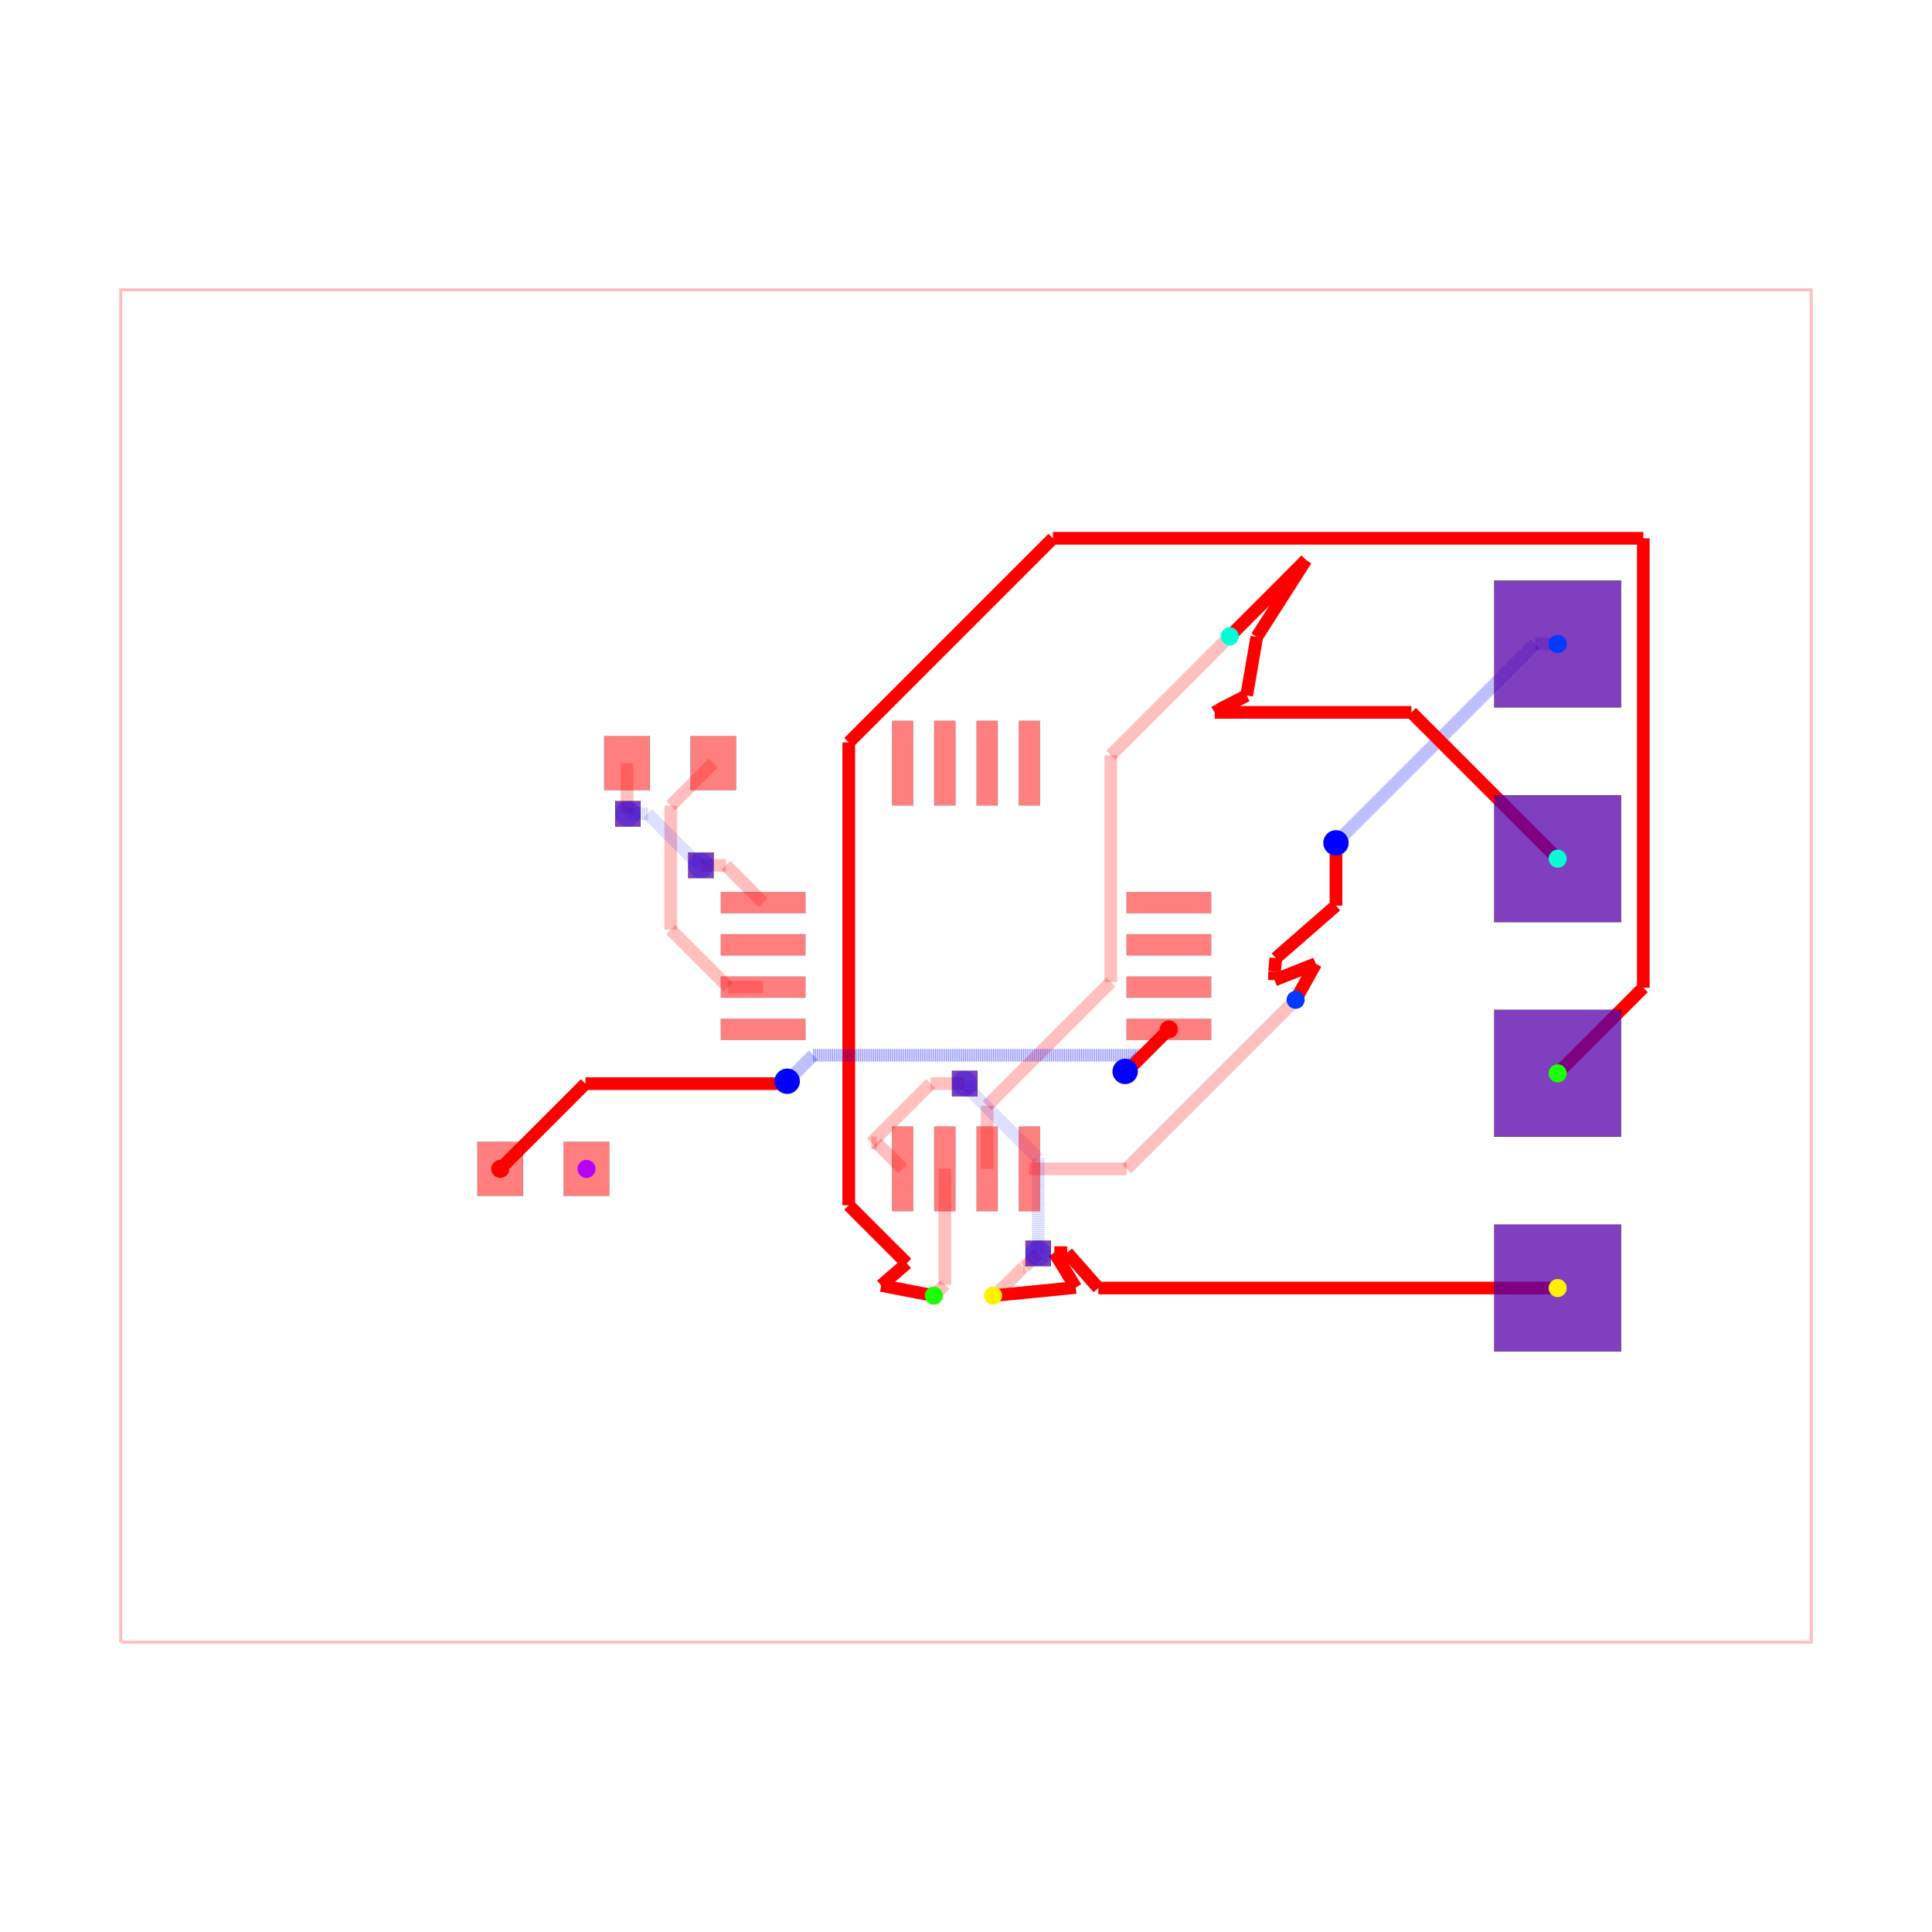
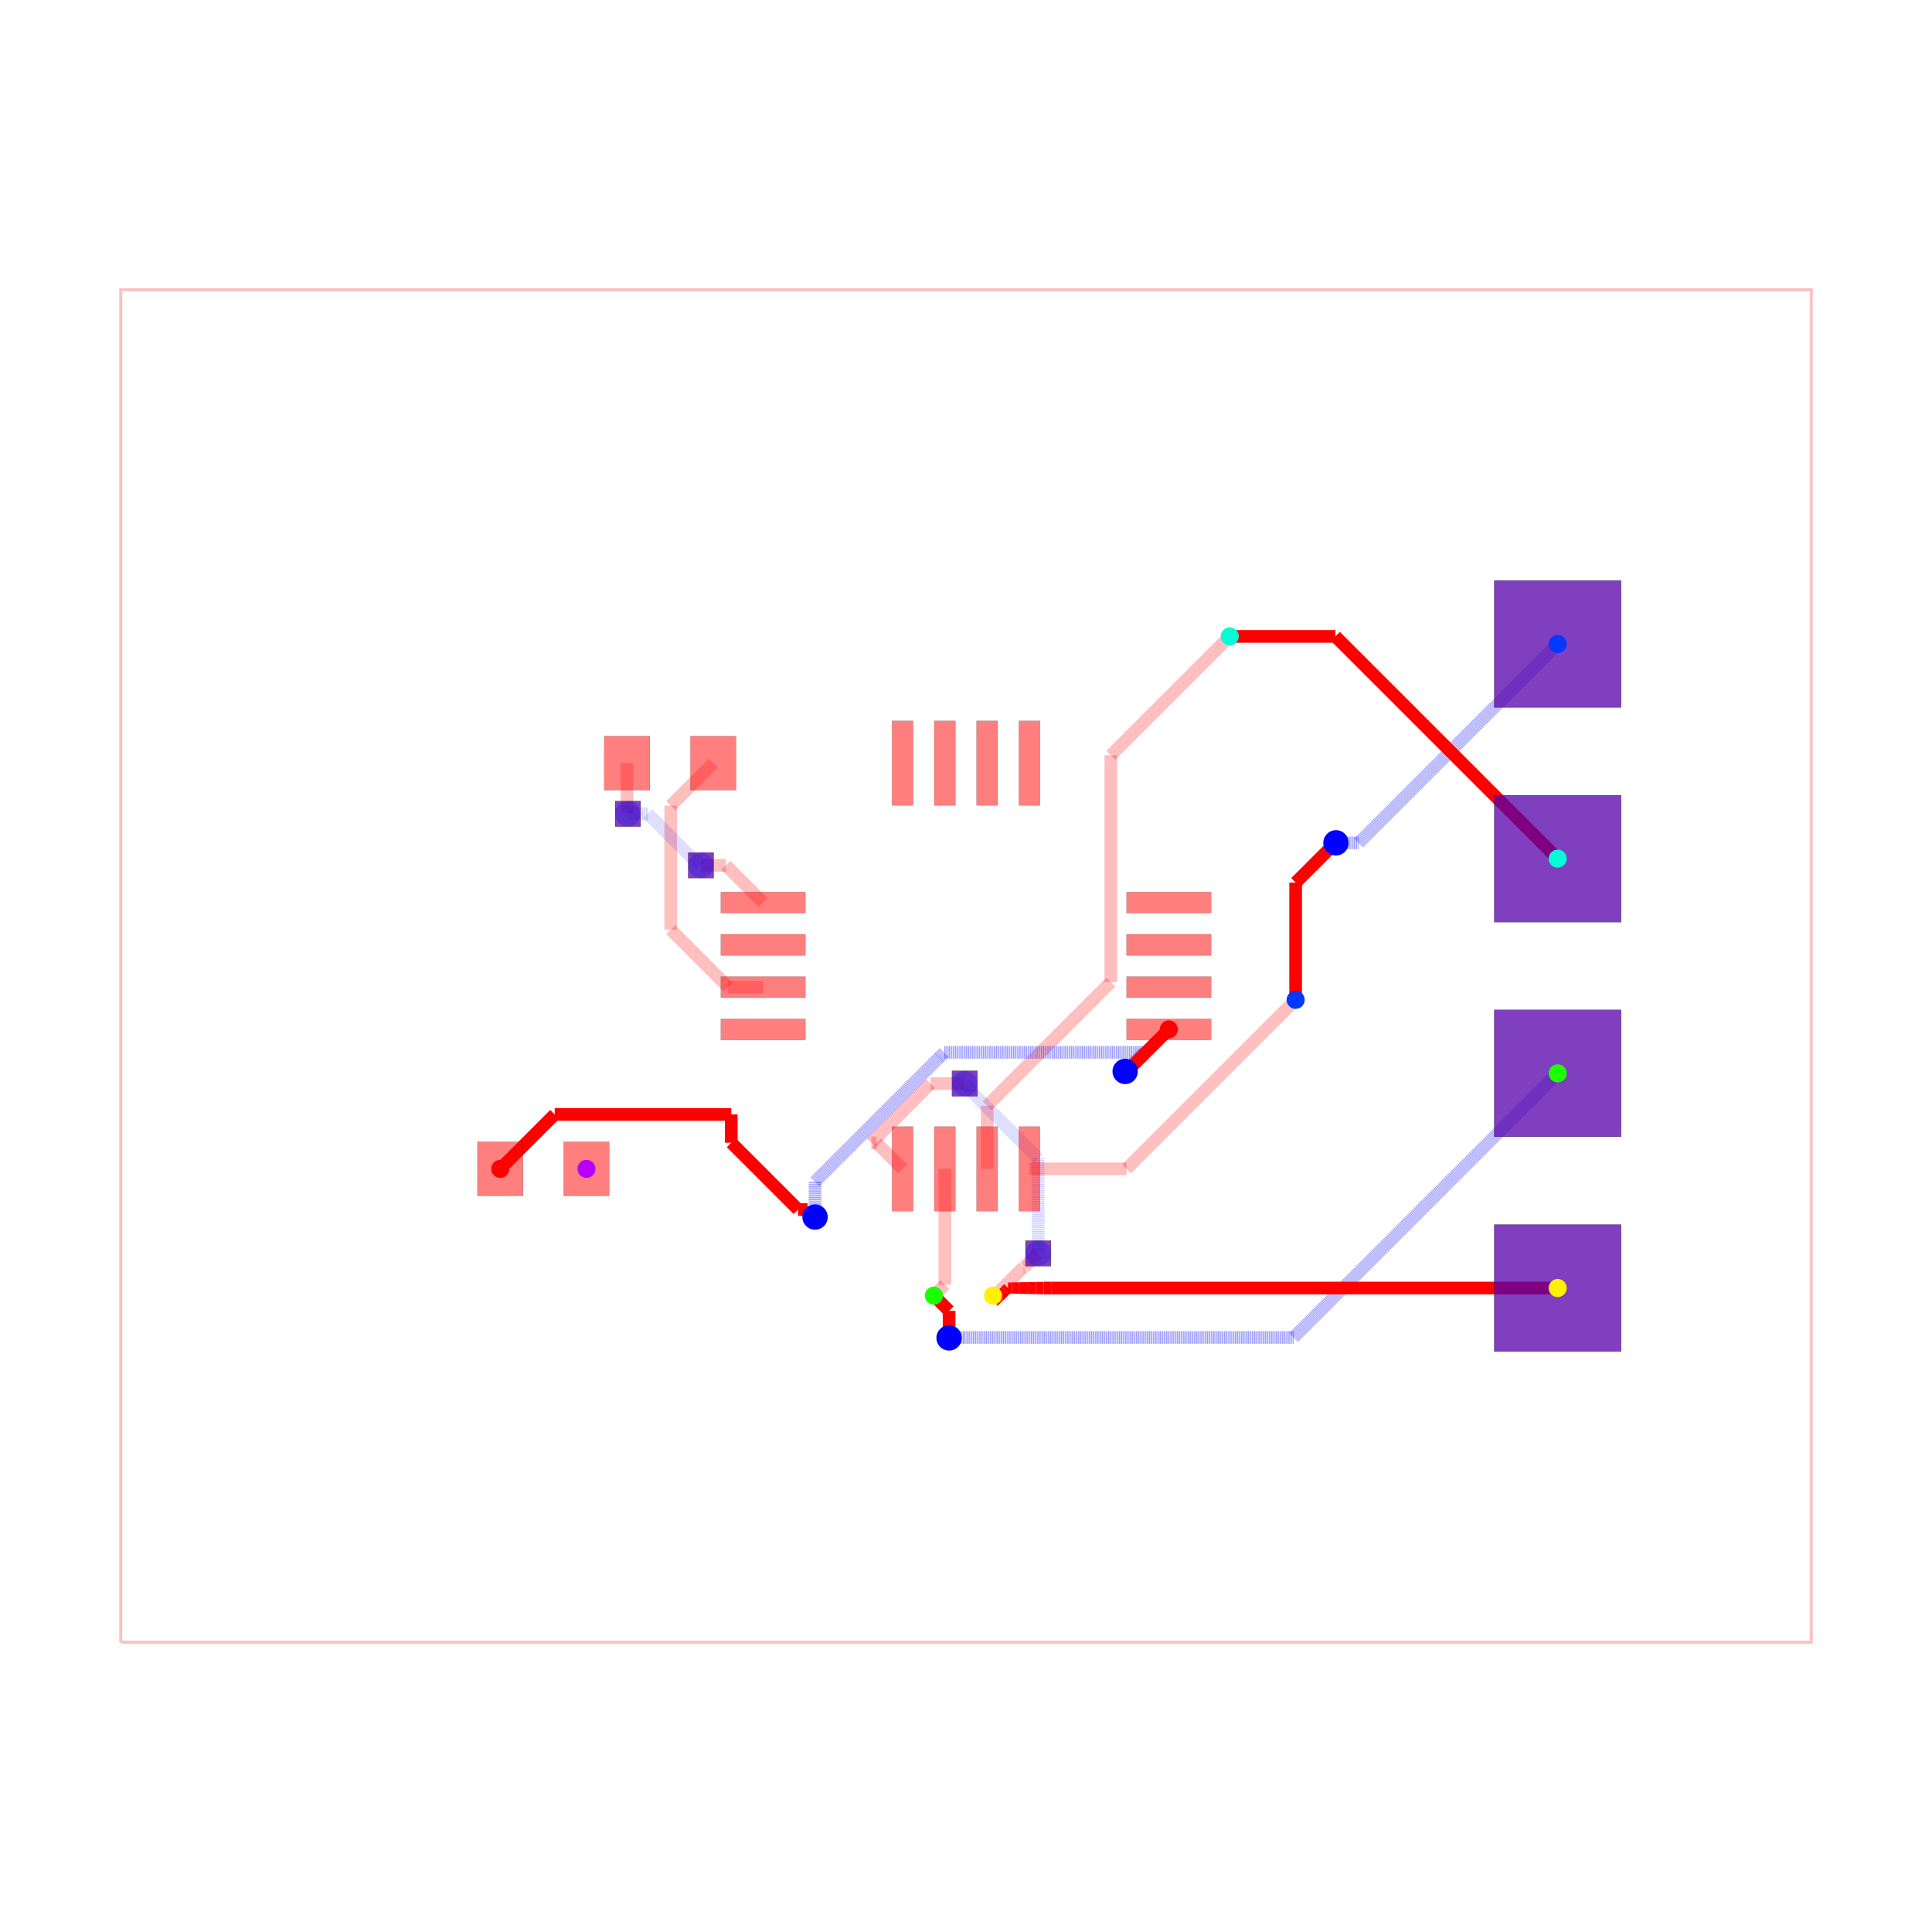
<svg xmlns="http://www.w3.org/2000/svg" width="640" height="640" viewBox="0 0 640 640">
  <rect width="100%" height="100%" fill="white" />
  <g>
    <polyline data-points="-10,-8 10,-8 10,8 -10,8 -10,-8" data-type="line" data-label="" points="40,544 600,544 600,96 40,96 40,544" fill="none" stroke="rgba(255,0,0,0.25)" stroke-width="1px" />
  </g>
  <g>
    <polyline data-points="3.9,-0.4 1.9,-2.4" data-type="line" data-label="" points="429.2,331.2 373.2,387.2" fill="none" stroke="rgba(255,0,0,0.25)" stroke-width="4.2" />
  </g>
  <g>
    <polyline data-points="1.9,-2.4 0.75,-2.4" data-type="line" data-label="" points="373.2,387.2 341,387.2" fill="none" stroke="rgba(255,0,0,0.25)" stroke-width="4.2" />
  </g>
  <g>
    <polyline data-points="3.12,3.9 1.7134299062324274,2.493429906232427" data-type="line" data-label="" points="407.36,210.8 367.976,250.184" fill="none" stroke="rgba(255,0,0,0.25)" stroke-width="4.2" />
  </g>
  <g>
    <polyline data-points="1.7134299062324274,2.493429906232427 1.7134299062324274,-0.189806906484839" data-type="line" data-label="" points="367.976,250.184 367.976,325.315" fill="none" stroke="rgba(255,0,0,0.25)" stroke-width="4.2" />
  </g>
  <g>
    <polyline data-points="1.7134299062324274,-0.189806906484839 0.9593316895566707,-0.9439051231605957" data-type="line" data-label="" points="367.976,325.315 346.861,346.429" fill="none" stroke="rgba(255,0,0,0.25)" stroke-width="4.2" />
  </g>
  <g>
    <polyline data-points="0.9593316895566707,-0.9439051231605957 0.25,-1.6532368127172665" data-type="line" data-label="" points="346.861,346.429 327,366.291" fill="none" stroke="rgba(255,0,0,0.25)" stroke-width="4.2" />
  </g>
  <g>
    <polyline data-points="0.25,-1.6532368127172665 0.25,-2.4" data-type="line" data-label="" points="327,366.291 327,387.2" fill="none" stroke="rgba(255,0,0,0.25)" stroke-width="4.2" />
  </g>
  <g>
    <polyline data-points="-0.25,-2.4 -0.25,-3.77" data-type="line" data-label="" points="313,387.2 313,425.56" fill="none" stroke="rgba(255,0,0,0.25)" stroke-width="4.2" />
  </g>
  <g>
    <polyline data-points="-0.25,-3.77 -0.38,-3.9" data-type="line" data-label="" points="313,425.56 309.36,429.2" fill="none" stroke="rgba(255,0,0,0.25)" stroke-width="4.2" />
  </g>
  <g>
    <polyline data-points="0.3200000000000012,-3.8998999999999997 0.34330906001221106,-3.8998999999999997" data-type="line" data-label="" points="328.96,429.197 329.613,429.197" fill="none" stroke="rgba(255,0,0,0.25)" stroke-width="4.2" />
  </g>
  <g>
    <polyline data-points="0.34330906001221106,-3.8998999999999997 0.6803107191655691,-3.5628983408466417" data-type="line" data-label="" points="329.613,429.197 339.049,419.761" fill="none" stroke="rgba(255,0,0,0.25)" stroke-width="4.2" />
  </g>
  <g>
    <polyline data-points="0.6803107191655691,-3.5628983408466417 0.6911016591533582,-3.5628983408466417" data-type="line" data-label="" points="339.049,419.761 339.351,419.761" fill="none" stroke="rgba(255,0,0,0.25)" stroke-width="4.2" />
  </g>
  <g>
    <polyline data-points="0.6911016591533582,-3.5628983408466417 0.854,-3.4" data-type="line" data-label="" points="339.351,419.761 343.912,415.2" fill="none" stroke="rgba(255,0,0,0.25)" stroke-width="4.2" />
  </g>
  <g>
    <polyline data-points="0.854,-3.4 0.854,-2.2771729676585077" data-type="line" data-label="" points="343.912,415.2 343.912,383.761" fill="none" stroke="rgba(0,0,255,0.25)" stroke-width="4.2" stroke-dasharray="0.2 0.2" />
  </g>
  <g>
    <polyline data-points="0.854,-2.2771729676585077 0.05773987033691186,-1.4809128379954197" data-type="line" data-label="" points="343.912,383.761 321.617,361.466" fill="none" stroke="rgba(0,0,255,0.25)" stroke-width="4.2" stroke-dasharray="0.2 0.2" />
  </g>
  <g>
    <polyline data-points="0.05773987033691186,-1.4809128379954197 0.05773987033691186,-1.4637398703369118" data-type="line" data-label="" points="321.617,361.466 321.617,360.985" fill="none" stroke="rgba(0,0,255,0.25)" stroke-width="4.2" stroke-dasharray="0.2 0.2" />
  </g>
  <g>
    <polyline data-points="0.05773987033691186,-1.4637398703369118 -0.015,-1.391" data-type="line" data-label="" points="321.617,360.985 319.58,358.948" fill="none" stroke="rgba(0,0,255,0.25)" stroke-width="4.2" stroke-dasharray="0.2 0.2" />
  </g>
  <g>
    <polyline data-points="-0.015,-1.391 -0.4192124693808592,-1.391" data-type="line" data-label="" points="319.58,358.948 308.262,358.948" fill="none" stroke="rgba(255,0,0,0.25)" stroke-width="4.2" />
  </g>
  <g>
    <polyline data-points="-0.4192124693808592,-1.391 -1.120253195389395,-2.092040726008536" data-type="line" data-label="" points="308.262,358.948 288.633,378.577" fill="none" stroke="rgba(255,0,0,0.25)" stroke-width="4.2" />
  </g>
  <g>
    <polyline data-points="-1.120253195389395,-2.092040726008536 -1.057959273991464,-2.092040726008536" data-type="line" data-label="" points="288.633,378.577 290.377,378.577" fill="none" stroke="rgba(255,0,0,0.25)" stroke-width="4.2" />
  </g>
  <g>
    <polyline data-points="-1.057959273991464,-2.092040726008536 -0.75,-2.4" data-type="line" data-label="" points="290.377,378.577 299,387.2" fill="none" stroke="rgba(255,0,0,0.25)" stroke-width="4.2" />
  </g>
  <g>
    <polyline data-points="-2.99,2.4 -3.4931321883700064,1.8968678116299937" data-type="line" data-label="" points="236.28,252.8 222.192,266.888" fill="none" stroke="rgba(255,0,0,0.25)" stroke-width="4.2" />
  </g>
  <g>
    <polyline data-points="-3.4931321883700064,1.8968678116299937 -3.4931321883700064,1.8050035707305192" data-type="line" data-label="" points="222.192,266.888 222.192,269.46" fill="none" stroke="rgba(255,0,0,0.25)" stroke-width="4.2" />
  </g>
  <g>
    <polyline data-points="-3.4931321883700064,1.8050035707305192 -3.4931321883700064,0.4301510021312678" data-type="line" data-label="" points="222.192,269.46 222.192,307.956" fill="none" stroke="rgba(255,0,0,0.25)" stroke-width="4.2" />
  </g>
  <g>
    <polyline data-points="-3.4931321883700064,0.4301510021312678 -3.404781339989297,0.3418001537505584" data-type="line" data-label="" points="222.192,307.956 224.666,310.43" fill="none" stroke="rgba(255,0,0,0.25)" stroke-width="4.2" />
  </g>
  <g>
    <polyline data-points="-3.404781339989297,0.3418001537505584 -2.812981186238739,-0.25" data-type="line" data-label="" points="224.666,310.43 241.237,327" fill="none" stroke="rgba(255,0,0,0.25)" stroke-width="4.2" />
  </g>
  <g>
    <polyline data-points="-2.812981186238739,-0.25 -2.4,-0.25" data-type="line" data-label="" points="241.237,327 252.8,327" fill="none" stroke="rgba(255,0,0,0.25)" stroke-width="4.2" />
  </g>
  <g>
    <polyline data-points="-4.01,2.4 -4.01,1.9067591934327308" data-type="line" data-label="" points="207.72,252.8 207.72,266.611" fill="none" stroke="rgba(255,0,0,0.25)" stroke-width="4.2" />
  </g>
  <g>
    <polyline data-points="-4.01,1.9067591934327308 -4.00527262618406,1.902031819616791" data-type="line" data-label="" points="207.72,266.611 207.852,266.743" fill="none" stroke="rgba(255,0,0,0.25)" stroke-width="4.2" />
  </g>
  <g>
    <polyline data-points="-4.00527262618406,1.902031819616791 -4.00527262618406,1.80527262618406" data-type="line" data-label="" points="207.852,266.743 207.852,269.452" fill="none" stroke="rgba(255,0,0,0.25)" stroke-width="4.2" />
  </g>
  <g>
    <polyline data-points="-4.00527262618406,1.80527262618406 -4,1.8" data-type="line" data-label="" points="207.852,269.452 208,269.6" fill="none" stroke="rgba(255,0,0,0.25)" stroke-width="4.2" />
  </g>
  <g>
    <polyline data-points="-4,1.8 -3.763587947760451,1.8" data-type="line" data-label="" points="208,269.6 214.62,269.6" fill="none" stroke="rgba(0,0,255,0.25)" stroke-width="4.2" stroke-dasharray="0.2 0.2" />
  </g>
  <g>
    <polyline data-points="-3.763587947760451,1.8 -3.224399463969464,1.2608115162090132" data-type="line" data-label="" points="214.62,269.6 229.717,284.697" fill="none" stroke="rgba(0,0,255,0.25)" stroke-width="4.2" stroke-dasharray="0.2 0.2" />
  </g>
  <g>
    <polyline data-points="-3.224399463969464,1.2608115162090132 -3.205811516209013,1.2608115162090132" data-type="line" data-label="" points="229.717,284.697 230.237,284.697" fill="none" stroke="rgba(0,0,255,0.25)" stroke-width="4.2" stroke-dasharray="0.2 0.2" />
  </g>
  <g>
    <polyline data-points="-3.205811516209013,1.2608115162090132 -3.136,1.191" data-type="line" data-label="" points="230.237,284.697 232.192,286.652" fill="none" stroke="rgba(0,0,255,0.25)" stroke-width="4.2" stroke-dasharray="0.2 0.2" />
  </g>
  <g>
    <polyline data-points="-3.136,1.191 -2.841,1.191" data-type="line" data-label="" points="232.192,286.652 240.452,286.652" fill="none" stroke="rgba(255,0,0,0.25)" stroke-width="4.2" />
  </g>
  <g>
    <polyline data-points="-2.841,1.191 -2.4,0.75" data-type="line" data-label="" points="240.452,286.652 252.8,299" fill="none" stroke="rgba(255,0,0,0.25)" stroke-width="4.2" />
  </g>
  <g>
-     <polyline data-points="7,3.81 6.73,3.81" data-type="line" data-label="" points="516,213.32 508.44,213.32" fill="none" stroke="rgba(0,0,255,0.5)" stroke-width="4.2" stroke-dasharray="0.2 0.2" />
-   </g>
-   <g>
-     <polyline data-points="6.73,3.81 4.470952823262932,1.5509528232629322" data-type="line" data-label="" points="508.44,213.32 445.187,276.573" fill="none" stroke="rgba(0,0,255,0.5)" stroke-width="4.2" stroke-dasharray="0.2 0.2" />
-   </g>
-   <g>
-     <polyline data-points="4.470952823262932,1.5509528232629322 4.377,1.457" data-type="line" data-label="" points="445.187,276.573 442.556,279.204" fill="none" stroke="rgba(0,0,255,0.5)" stroke-width="4.2" stroke-dasharray="0.2 0.2" />
-   </g>
-   <g>
-     <polyline data-points="4.377,1.457 4.377,0.7140722287123409" data-type="line" data-label="" points="442.556,279.204 442.556,300.006" fill="none" stroke="red" stroke-width="4.2" />
-   </g>
-   <g>
-     <polyline data-points="4.377,0.7140722287123409 3.6656610758711556,0.09323330887799242" data-type="line" data-label="" points="442.556,300.006 422.639,317.389" fill="none" stroke="red" stroke-width="4.2" />
-   </g>
-   <g>
-     <polyline data-points="3.6656610758711556,0.09323330887799242 3.65,-0.0659669957055044" data-type="line" data-label="" points="422.639,317.389 422.2,321.847" fill="none" stroke="red" stroke-width="4.2" />
-   </g>
-   <g>
-     <polyline data-points="3.65,-0.0659669957055044 3.65,-0.16596699141100868" data-type="line" data-label="" points="422.2,321.847 422.2,324.647" fill="none" stroke="red" stroke-width="4.2" />
-   </g>
-   <g>
-     <polyline data-points="3.65,-0.16596699141100868 4.136991990773287,0.02749199077328654" data-type="line" data-label="" points="422.2,324.647 435.836,319.23" fill="none" stroke="red" stroke-width="4.2" />
-   </g>
-   <g>
-     <polyline data-points="4.136991990773287,0.02749199077328654 3.9,-0.4" data-type="line" data-label="" points="435.836,319.23 429.2,331.2" fill="none" stroke="red" stroke-width="4.2" />
-   </g>
-   <g>
-     <polyline data-points="7,1.27 5.269430913082678,3.000569086917322" data-type="line" data-label="" points="516,284.44 467.544,235.984" fill="none" stroke="red" stroke-width="4.2" />
-   </g>
-   <g>
-     <polyline data-points="5.269430913082678,3.000569086917322 2.9426602002036306,3.000569086917322" data-type="line" data-label="" points="467.544,235.984 402.394,235.984" fill="none" stroke="red" stroke-width="4.2" />
-   </g>
-   <g>
-     <polyline data-points="2.9426602002036306,3.000569086917322 2.985519552532922,3.027984160329321" data-type="line" data-label="" points="402.394,235.984 403.595,235.216" fill="none" stroke="red" stroke-width="4.2" />
-   </g>
-   <g>
-     <polyline data-points="2.985519552532922,3.027984160329321 3.3206086933050916,3.2004156822332286" data-type="line" data-label="" points="403.595,235.216 412.977,230.388" fill="none" stroke="red" stroke-width="4.2" />
-   </g>
-   <g>
-     <polyline data-points="3.3206086933050916,3.2004156822332286 3.4400498527996697,3.8931507214964216" data-type="line" data-label="" points="412.977,230.388 416.321,210.992" fill="none" stroke="red" stroke-width="4.2" />
-   </g>
-   <g>
-     <polyline data-points="3.4400498527996697,3.8931507214964216 4.0220993796403715,4.803824858616395" data-type="line" data-label="" points="416.321,210.992 432.619,185.493" fill="none" stroke="red" stroke-width="4.2" />
-   </g>
-   <g>
-     <polyline data-points="4.0220993796403715,4.803824858616395 3.12,3.9" data-type="line" data-label="" points="432.619,185.493 407.36,210.8" fill="none" stroke="red" stroke-width="4.2" />
-   </g>
-   <g>
-     <polyline data-points="7,-1.27 8.013060838180524,-0.2569391618194765" data-type="line" data-label="" points="516,355.56 544.366,327.194" fill="none" stroke="red" stroke-width="4.2" />
-   </g>
-   <g>
-     <polyline data-points="8.013060838180524,-0.2569391618194765 8.013060838180524,5.060277659776922" data-type="line" data-label="" points="544.366,327.194 544.366,178.312" fill="none" stroke="red" stroke-width="4.2" />
-   </g>
-   <g>
-     <polyline data-points="8.013060838180524,5.060277659776922 1.028389924631341,5.060277659776922" data-type="line" data-label="" points="544.366,178.312 348.795,178.312" fill="none" stroke="red" stroke-width="4.2" />
-   </g>
-   <g>
-     <polyline data-points="1.028389924631341,5.060277659776922 -1.387,2.644887735145581" data-type="line" data-label="" points="348.795,178.312 281.164,245.943" fill="none" stroke="red" stroke-width="4.2" />
-   </g>
-   <g>
-     <polyline data-points="-1.387,2.644887735145581 -1.387,-2.830601123181099" data-type="line" data-label="" points="281.164,245.943 281.164,399.257" fill="none" stroke="red" stroke-width="4.2" />
-   </g>
-   <g>
-     <polyline data-points="-1.387,-2.830601123181099 -0.7005927038934358,-3.517008419287663" data-type="line" data-label="" points="281.164,399.257 300.383,418.476" fill="none" stroke="red" stroke-width="4.2" />
-   </g>
-   <g>
-     <polyline data-points="-0.7005927038934358,-3.517008419287663 -1.002894541766977,-3.7794190887961836" data-type="line" data-label="" points="300.383,418.476 291.919,425.824" fill="none" stroke="red" stroke-width="4.2" />
-   </g>
-   <g>
-     <polyline data-points="-1.002894541766977,-3.7794190887961836 -0.3799999999999988,-3.8998999999999997" data-type="line" data-label="" points="291.919,425.824 309.36,429.197" fill="none" stroke="red" stroke-width="4.2" />
-   </g>
-   <g>
-     <polyline data-points="7,-3.81 1.5656402756171595,-3.81" data-type="line" data-label="" points="516,426.68 363.838,426.68" fill="none" stroke="red" stroke-width="4.2" />
-   </g>
-   <g>
-     <polyline data-points="1.5656402756171595,-3.81 1.1970635729112964,-3.3913377810773744" data-type="line" data-label="" points="363.838,426.68 353.518,414.957" fill="none" stroke="red" stroke-width="4.2" />
-   </g>
-   <g>
-     <polyline data-points="1.1970635729112964,-3.3913377810773744 1.0452430849957206,-3.391157568778958" data-type="line" data-label="" points="353.518,414.957 349.267,414.952" fill="none" stroke="red" stroke-width="4.2" />
-   </g>
-   <g>
-     <polyline data-points="1.0452430849957206,-3.391157568778958 1.2990290102021382,-3.803680422040934" data-type="line" data-label="" points="349.267,414.952 356.373,426.503" fill="none" stroke="red" stroke-width="4.2" />
-   </g>
-   <g>
-     <polyline data-points="1.2990290102021382,-3.803680422040934 0.3200000000000012,-3.8998999999999997" data-type="line" data-label="" points="356.373,426.503 328.96,429.197" fill="none" stroke="red" stroke-width="4.2" />
-   </g>
-   <g>
-     <polyline data-points="-5.51,-2.4 -4.502108366503814,-1.3921083665038143" data-type="line" data-label="" points="165.72,387.2 193.941,358.979" fill="none" stroke="red" stroke-width="4.2" />
-   </g>
-   <g>
-     <polyline data-points="-4.502108366503814,-1.3921083665038143 -2.1776614271885824,-1.3921083665038143" data-type="line" data-label="" points="193.941,358.979 259.025,358.979" fill="none" stroke="red" stroke-width="4.2" />
-   </g>
-   <g>
-     <polyline data-points="-2.1776614271885824,-1.3921083665038143 -2.144290827446504,-1.3921083665038143" data-type="line" data-label="" points="259.025,358.979 259.96,358.979" fill="none" stroke="red" stroke-width="4.2" />
-   </g>
-   <g>
-     <polyline data-points="-2.144290827446504,-1.3921083665038143 -2.1155080818726835,-1.3633256209299938" data-type="line" data-label="" points="259.96,358.979 260.766,358.173" fill="none" stroke="red" stroke-width="4.2" />
-   </g>
-   <g>
-     <polyline data-points="-2.1155080818726835,-1.3633256209299938 -1.8081122099880194,-1.0559297490453297" data-type="line" data-label="" points="260.766,358.173 269.373,349.566" fill="none" stroke="rgba(0,0,255,0.5)" stroke-width="4.2" stroke-dasharray="0.2 0.2" />
-   </g>
-   <g>
-     <polyline data-points="-1.8081122099880194,-1.0559297490453297 2.06219559097758,-1.0559297490453297" data-type="line" data-label="" points="269.373,349.566 377.741,349.566" fill="none" stroke="rgba(0,0,255,0.5)" stroke-width="4.2" stroke-dasharray="0.2 0.2" />
-   </g>
-   <g>
-     <polyline data-points="2.06219559097758,-1.0559297490453297 2.06219559097758,-1.0672128615616496" data-type="line" data-label="" points="377.741,349.566 377.741,349.882" fill="none" stroke="rgba(0,0,255,0.5)" stroke-width="4.2" stroke-dasharray="0.2 0.2" />
-   </g>
-   <g>
-     <polyline data-points="2.06219559097758,-1.0672128615616496 1.8978736047256213,-1.2315348478136086" data-type="line" data-label="" points="377.741,349.882 373.14,354.483" fill="none" stroke="rgba(0,0,255,0.5)" stroke-width="4.2" stroke-dasharray="0.2 0.2" />
-   </g>
-   <g>
-     <polyline data-points="1.8978736047256213,-1.2315348478136086 1.8978736047256213,-1.2321263952743788" data-type="line" data-label="" points="373.14,354.483 373.14,354.5" fill="none" stroke="rgba(0,0,255,0.5)" stroke-width="4.2" stroke-dasharray="0.2 0.2" />
-   </g>
-   <g>
-     <polyline data-points="1.8978736047256213,-1.2321263952743788 1.883,-1.247" data-type="line" data-label="" points="373.14,354.5 372.724,354.916" fill="none" stroke="rgba(0,0,255,0.5)" stroke-width="4.2" stroke-dasharray="0.2 0.2" />
+     <polyline data-points="3.8999,-0.40000000000000013 3.8999,0.9864132770494212" data-type="line" data-label="" points="429.197,331.2 429.197,292.38" fill="none" stroke="red" stroke-width="4.2" />
+   </g>
+   <g>
+     <polyline data-points="3.8999,0.9864132770494212 4.323755235203903,1.4102685122533238" data-type="line" data-label="" points="429.197,292.38 441.065,280.512" fill="none" stroke="red" stroke-width="4.2" />
+   </g>
+   <g>
+     <polyline data-points="4.323755235203903,1.4102685122533238 4.3302685122533235,1.4102685122533238" data-type="line" data-label="" points="441.065,280.512 441.248,280.512" fill="none" stroke="red" stroke-width="4.2" />
+   </g>
+   <g>
+     <polyline data-points="4.3302685122533235,1.4102685122533238 4.377,1.457" data-type="line" data-label="" points="441.248,280.512 442.556,279.204" fill="none" stroke="red" stroke-width="4.2" />
+   </g>
+   <g>
+     <polyline data-points="4.377,1.457 4.647,1.457" data-type="line" data-label="" points="442.556,279.204 450.116,279.204" fill="none" stroke="rgba(0,0,255,0.5)" stroke-width="4.2" stroke-dasharray="0.2 0.2" />
+   </g>
+   <g>
+     <polyline data-points="4.647,1.457 7,3.81" data-type="line" data-label="" points="450.116,279.204 516,213.32" fill="none" stroke="rgba(0,0,255,0.5)" stroke-width="4.2" stroke-dasharray="0.2 0.2" />
+   </g>
+   <g>
+     <polyline data-points="3.120000000000001,3.8998999999999997 4.370100000000001,3.8998999999999997" data-type="line" data-label="" points="407.36,210.803 442.363,210.803" fill="none" stroke="red" stroke-width="4.2" />
+   </g>
+   <g>
+     <polyline data-points="4.370100000000001,3.8998999999999997 7,1.27" data-type="line" data-label="" points="442.363,210.803 516,284.44" fill="none" stroke="red" stroke-width="4.2" />
+   </g>
+   <g>
+     <polyline data-points="7,-1.27 3.875250332194382,-4.394749667805618" data-type="line" data-label="" points="516,355.56 428.507,443.053" fill="none" stroke="rgba(0,0,255,0.5)" stroke-width="4.2" stroke-dasharray="0.2 0.2" />
+   </g>
+   <g>
+     <polyline data-points="3.875250332194382,-4.394749667805618 -0.028836165212065445,-4.394749667805618" data-type="line" data-label="" points="428.507,443.053 319.193,443.053" fill="none" stroke="rgba(0,0,255,0.5)" stroke-width="4.2" stroke-dasharray="0.2 0.2" />
+   </g>
+   <g>
+     <polyline data-points="-0.028836165212065445,-4.394749667805618 -0.1947496678056176,-4.394749667805618" data-type="line" data-label="" points="319.193,443.053 314.547,443.053" fill="none" stroke="rgba(0,0,255,0.5)" stroke-width="4.2" stroke-dasharray="0.2 0.2" />
+   </g>
+   <g>
+     <polyline data-points="-0.1947496678056176,-4.394749667805618 -0.2,-4.4" data-type="line" data-label="" points="314.547,443.053 314.4,443.2" fill="none" stroke="rgba(0,0,255,0.5)" stroke-width="4.2" stroke-dasharray="0.2 0.2" />
+   </g>
+   <g>
+     <polyline data-points="-0.2,-4.4 -0.2,-4.0798999999999985" data-type="line" data-label="" points="314.4,443.2 314.4,434.237" fill="none" stroke="red" stroke-width="4.2" />
+   </g>
+   <g>
+     <polyline data-points="-0.2,-4.0798999999999985 -0.3799999999999988,-3.8998999999999997" data-type="line" data-label="" points="314.4,434.237 309.36,429.197" fill="none" stroke="red" stroke-width="4.2" />
+   </g>
+   <g>
+     <polyline data-points="7,-3.81 1.0136961835646767,-3.81" data-type="line" data-label="" points="516,426.68 348.383,426.68" fill="none" stroke="red" stroke-width="4.2" />
+   </g>
+   <g>
+     <polyline data-points="1.0136961835646767,-3.81 0.9199461835646767,-3.81" data-type="line" data-label="" points="348.383,426.68 345.758,426.68" fill="none" stroke="red" stroke-width="4.2" />
+   </g>
+   <g>
+     <polyline data-points="0.9199461835646767,-3.81 0.8261961835646767,-3.81" data-type="line" data-label="" points="345.758,426.68 343.133,426.68" fill="none" stroke="red" stroke-width="4.095" />
+   </g>
+   <g>
+     <polyline data-points="0.8261961835646767,-3.81 0.7324461835646767,-3.81" data-type="line" data-label="" points="343.133,426.68 340.508,426.68" fill="none" stroke="red" stroke-width="3.991" />
+   </g>
+   <g>
+     <polyline data-points="0.7324461835646767,-3.81 0.6386961835646767,-3.81" data-type="line" data-label="" points="340.508,426.68 337.883,426.68" fill="none" stroke="red" stroke-width="3.886" />
+   </g>
+   <g>
+     <polyline data-points="0.6386961835646767,-3.81 0.5449461835646767,-3.81" data-type="line" data-label="" points="337.883,426.68 335.258,426.68" fill="none" stroke="red" stroke-width="3.781" />
+   </g>
+   <g>
+     <polyline data-points="0.5449461835646767,-3.81 0.49689999999999984,-3.81" data-type="line" data-label="" points="335.258,426.68 333.913,426.68" fill="none" stroke="red" stroke-width="3.677" />
+   </g>
+   <g>
+     <polyline data-points="0.49689999999999984,-3.81 0.4645825214724775,-3.8423174785275225" data-type="line" data-label="" points="333.913,426.68 333.008,427.585" fill="none" stroke="red" stroke-width="3.623" />
+   </g>
+   <g>
+     <polyline data-points="0.4645825214724775,-3.8423174785275225 0.3982912607362388,-3.908608739263761" data-type="line" data-label="" points="333.008,427.585 331.152,429.441" fill="none" stroke="red" stroke-width="3.572" />
+   </g>
+   <g>
+     <polyline data-points="0.3982912607362388,-3.908608739263761 0.37532726500305263,-3.9315727349969474" data-type="line" data-label="" points="331.152,429.441 330.509,430.084" fill="none" stroke="red" stroke-width="3.468" />
+   </g>
+   <g>
+     <polyline data-points="0.37532726500305263,-3.9315727349969474 0.332,-3.9749" data-type="line" data-label="" points="330.509,430.084 329.296,431.297" fill="none" stroke="red" stroke-width="3.431" />
+   </g>
+   <g>
+     <polyline data-points="-5.51,-2.4 -4.865913581873134,-1.7559135818731342" data-type="line" data-label="" points="165.72,387.2 183.754,369.166" fill="none" stroke="red" stroke-width="4.2" />
+   </g>
+   <g>
+     <polyline data-points="-4.865913581873134,-1.7559135818731342 -2.7768856465182448,-1.7559135818731342" data-type="line" data-label="" points="183.754,369.166 242.247,369.166" fill="none" stroke="red" stroke-width="4.2" />
+   </g>
+   <g>
+     <polyline data-points="-2.7768856465182448,-1.7559135818731342 -2.7768856465182448,-2.0907586308913766" data-type="line" data-label="" points="242.247,369.166 242.247,378.541" fill="none" stroke="red" stroke-width="4.2" />
+   </g>
+   <g>
+     <polyline data-points="-2.7768856465182448,-2.0907586308913766 -1.9864295105295078,-2.8812147668801136" data-type="line" data-label="" points="242.247,378.541 264.38,400.674" fill="none" stroke="red" stroke-width="4.2" />
+   </g>
+   <g>
+     <polyline data-points="-1.9864295105295078,-2.8812147668801136 -1.8747852331198867,-2.8812147668801136" data-type="line" data-label="" points="264.38,400.674 267.506,400.674" fill="none" stroke="red" stroke-width="4.2" />
+   </g>
+   <g>
+     <polyline data-points="-1.8747852331198867,-2.8812147668801136 -1.786,-2.97" data-type="line" data-label="" points="267.506,400.674 269.992,403.16" fill="none" stroke="red" stroke-width="4.2" />
+   </g>
+   <g>
+     <polyline data-points="-1.786,-2.97 -1.786,-2.55134475832845" data-type="line" data-label="" points="269.992,403.16 269.992,391.438" fill="none" stroke="rgba(0,0,255,0.5)" stroke-width="4.2" stroke-dasharray="0.2 0.2" />
+   </g>
+   <g>
+     <polyline data-points="-1.786,-2.55134475832845 -0.3157188038455902,-1.0810635621740405" data-type="line" data-label="" points="269.992,391.438 311.16,350.27" fill="none" stroke="rgba(0,0,255,0.5)" stroke-width="4.2" stroke-dasharray="0.2 0.2" />
+   </g>
+   <g>
+     <polyline data-points="-0.3157188038455902,-1.0810635621740405 -0.25605908158859053,-1.0214038399170409" data-type="line" data-label="" points="311.16,350.27 312.83,348.599" fill="none" stroke="rgba(0,0,255,0.5)" stroke-width="4.2" stroke-dasharray="0.2 0.2" />
+   </g>
+   <g>
+     <polyline data-points="-0.25605908158859053,-1.0214038399170409 2.105273958407231,-1.0214038399170409" data-type="line" data-label="" points="312.83,348.599 378.948,348.599" fill="none" stroke="rgba(0,0,255,0.5)" stroke-width="4.2" stroke-dasharray="0.2 0.2" />
+   </g>
+   <g>
+     <polyline data-points="2.105273958407231,-1.0214038399170409 2.105273958407231,-1.0247260415927693" data-type="line" data-label="" points="378.948,348.599 378.948,348.692" fill="none" stroke="rgba(0,0,255,0.5)" stroke-width="4.2" stroke-dasharray="0.2 0.2" />
+   </g>
+   <g>
+     <polyline data-points="2.105273958407231,-1.0247260415927693 1.9328621651454485,-1.1971378348545516" data-type="line" data-label="" points="378.948,348.692 374.12,353.52" fill="none" stroke="rgba(0,0,255,0.5)" stroke-width="4.2" stroke-dasharray="0.2 0.2" />
+   </g>
+   <g>
+     <polyline data-points="1.9328621651454485,-1.1971378348545516 1.883,-1.247" data-type="line" data-label="" points="374.12,353.52 372.724,354.916" fill="none" stroke="rgba(0,0,255,0.5)" stroke-width="4.2" stroke-dasharray="0.2 0.2" />
  </g>
  <g>
    <polyline data-points="1.883,-1.247 1.9029999999999998,-1.247" data-type="line" data-label="" points="372.724,354.916 373.284,354.916" fill="none" stroke="red" stroke-width="4.2" />
  </g>
  <g>
    <polyline data-points="1.9029999999999998,-1.247 2.4,-0.75" data-type="line" data-label="" points="373.284,354.916 387.2,341" fill="none" stroke="red" stroke-width="4.2" />
  </g>
  <g>
    <rect data-type="rect" data-label="top" data-x="-2.4" data-y="0.75" x="238.8" y="295.5" width="28" height="7" fill="rgba(255,0,0,0.5)" stroke="black" stroke-width="0.036" />
  </g>
  <g>
    <rect data-type="rect" data-label="top" data-x="-2.4" data-y="0.25" x="238.8" y="309.5" width="28" height="7" fill="rgba(255,0,0,0.5)" stroke="black" stroke-width="0.036" />
  </g>
  <g>
    <rect data-type="rect" data-label="top" data-x="-2.4" data-y="-0.25" x="238.8" y="323.5" width="28" height="7" fill="rgba(255,0,0,0.5)" stroke="black" stroke-width="0.036" />
  </g>
  <g>
    <rect data-type="rect" data-label="top" data-x="-2.4" data-y="-0.75" x="238.8" y="337.5" width="28" height="7" fill="rgba(255,0,0,0.5)" stroke="black" stroke-width="0.036" />
  </g>
  <g>
    <rect data-type="rect" data-label="top source_trace_4" data-x="-0.75" data-y="-2.4" x="295.5" y="373.2" width="7" height="28" fill="rgba(255,0,0,0.5)" stroke="black" stroke-width="0.036" />
  </g>
  <g>
    <rect data-type="rect" data-label="top source_trace_5" data-x="-0.25" data-y="-2.4" x="309.5" y="373.2" width="7" height="28" fill="rgba(255,0,0,0.5)" stroke="black" stroke-width="0.036" />
  </g>
  <g>
    <rect data-type="rect" data-label="top source_trace_6" data-x="0.25" data-y="-2.4" x="323.5" y="373.2" width="7" height="28" fill="rgba(255,0,0,0.5)" stroke="black" stroke-width="0.036" />
  </g>
  <g>
    <rect data-type="rect" data-label="top source_trace_7" data-x="0.75" data-y="-2.4" x="337.5" y="373.2" width="7" height="28" fill="rgba(255,0,0,0.5)" stroke="black" stroke-width="0.036" />
  </g>
  <g>
    <rect data-type="rect" data-label="top source_trace_2" data-x="2.4" data-y="-0.75" x="373.2" y="337.5" width="28" height="7" fill="rgba(255,0,0,0.5)" stroke="black" stroke-width="0.036" />
  </g>
  <g>
    <rect data-type="rect" data-label="top" data-x="2.4" data-y="-0.25" x="373.2" y="323.5" width="28" height="7" fill="rgba(255,0,0,0.5)" stroke="black" stroke-width="0.036" />
  </g>
  <g>
    <rect data-type="rect" data-label="top" data-x="2.4" data-y="0.25" x="373.2" y="309.5" width="28" height="7" fill="rgba(255,0,0,0.5)" stroke="black" stroke-width="0.036" />
  </g>
  <g>
    <rect data-type="rect" data-label="top" data-x="2.4" data-y="0.75" x="373.2" y="295.5" width="28" height="7" fill="rgba(255,0,0,0.5)" stroke="black" stroke-width="0.036" />
  </g>
  <g>
    <rect data-type="rect" data-label="top" data-x="0.75" data-y="2.4" x="337.5" y="238.8" width="7" height="28" fill="rgba(255,0,0,0.5)" stroke="black" stroke-width="0.036" />
  </g>
  <g>
    <rect data-type="rect" data-label="top" data-x="0.25" data-y="2.4" x="323.5" y="238.8" width="7" height="28" fill="rgba(255,0,0,0.5)" stroke="black" stroke-width="0.036" />
  </g>
  <g>
    <rect data-type="rect" data-label="top" data-x="-0.25" data-y="2.4" x="309.5" y="238.8" width="7" height="28" fill="rgba(255,0,0,0.5)" stroke="black" stroke-width="0.036" />
  </g>
  <g>
    <rect data-type="rect" data-label="top" data-x="-0.75" data-y="2.4" x="295.5" y="238.8" width="7" height="28" fill="rgba(255,0,0,0.5)" stroke="black" stroke-width="0.036" />
  </g>
  <g>
    <rect data-type="rect" data-label="top" data-x="-4.01" data-y="2.4" x="200.16" y="243.84" width="15.12" height="17.92" fill="rgba(255,0,0,0.5)" stroke="black" stroke-width="0.036" />
  </g>
  <g>
    <rect data-type="rect" data-label="top" data-x="-2.99" data-y="2.4" x="228.72" y="243.84" width="15.12" height="17.92" fill="rgba(255,0,0,0.5)" stroke="black" stroke-width="0.036" />
  </g>
  <g>
    <rect data-type="rect" data-label="top source_trace_2" data-x="-5.51" data-y="-2.4" x="158.16" y="378.24" width="15.12" height="17.92" fill="rgba(255,0,0,0.5)" stroke="black" stroke-width="0.036" />
  </g>
  <g>
    <rect data-type="rect" data-label="top source_net_0" data-x="-4.49" data-y="-2.4" x="186.72" y="378.24" width="15.12" height="17.92" fill="rgba(255,0,0,0.5)" stroke="black" stroke-width="0.036" />
  </g>
  <g>
    <rect data-type="rect" data-label="top source_trace_4 inner1 source_trace_4 inner2 source_trace_4 bottom source_trace_4" data-x="7" data-y="-3.81" x="495" y="405.68" width="42" height="42" fill="rgba(255,0,0,0.5)" stroke="black" stroke-width="0.036" />
  </g>
  <g>
    <rect data-type="rect" data-label="top source_trace_4 inner1 source_trace_4 inner2 source_trace_4 bottom source_trace_4" data-x="7" data-y="-3.81" x="495" y="405.68" width="42" height="42" fill="rgba(0,0,255,0.5)" stroke="black" stroke-width="0.036" />
  </g>
  <g>
    <rect data-type="rect" data-label="top source_trace_5 inner1 source_trace_5 inner2 source_trace_5 bottom source_trace_5" data-x="7" data-y="-1.27" x="495" y="334.56" width="42" height="42" fill="rgba(255,0,0,0.5)" stroke="black" stroke-width="0.036" />
  </g>
  <g>
    <rect data-type="rect" data-label="top source_trace_5 inner1 source_trace_5 inner2 source_trace_5 bottom source_trace_5" data-x="7" data-y="-1.27" x="495" y="334.56" width="42" height="42" fill="rgba(0,0,255,0.5)" stroke="black" stroke-width="0.036" />
  </g>
  <g>
    <rect data-type="rect" data-label="top source_trace_6 inner1 source_trace_6 inner2 source_trace_6 bottom source_trace_6" data-x="7" data-y="1.27" x="495" y="263.44" width="42" height="42" fill="rgba(255,0,0,0.5)" stroke="black" stroke-width="0.036" />
  </g>
  <g>
    <rect data-type="rect" data-label="top source_trace_6 inner1 source_trace_6 inner2 source_trace_6 bottom source_trace_6" data-x="7" data-y="1.27" x="495" y="263.44" width="42" height="42" fill="rgba(0,0,255,0.5)" stroke="black" stroke-width="0.036" />
  </g>
  <g>
    <rect data-type="rect" data-label="top source_trace_7 inner1 source_trace_7 inner2 source_trace_7 bottom source_trace_7" data-x="7" data-y="3.81" x="495" y="192.32" width="42" height="42" fill="rgba(255,0,0,0.5)" stroke="black" stroke-width="0.036" />
  </g>
  <g>
    <rect data-type="rect" data-label="top source_trace_7 inner1 source_trace_7 inner2 source_trace_7 bottom source_trace_7" data-x="7" data-y="3.81" x="495" y="192.32" width="42" height="42" fill="rgba(0,0,255,0.5)" stroke="black" stroke-width="0.036" />
  </g>
  <g>
    <rect data-type="rect" data-label="top source_trace_4 bottom source_trace_4" data-x="0.854" data-y="-3.4" x="339.712" y="411" width="8.4" height="8.4" fill="rgba(255,0,0,0.5)" stroke="black" stroke-width="0.036" />
  </g>
  <g>
    <rect data-type="rect" data-label="top source_trace_4 bottom source_trace_4" data-x="0.854" data-y="-3.4" x="339.712" y="411" width="8.4" height="8.4" fill="rgba(0,0,255,0.5)" stroke="black" stroke-width="0.036" />
  </g>
  <g>
    <rect data-type="rect" data-label="top source_trace_4 bottom source_trace_4" data-x="-0.015" data-y="-1.391" x="315.38" y="354.748" width="8.4" height="8.4" fill="rgba(255,0,0,0.5)" stroke="black" stroke-width="0.036" />
  </g>
  <g>
    <rect data-type="rect" data-label="top source_trace_4 bottom source_trace_4" data-x="-0.015" data-y="-1.391" x="315.38" y="354.748" width="8.4" height="8.4" fill="rgba(0,0,255,0.5)" stroke="black" stroke-width="0.036" />
  </g>
  <g>
    <rect data-type="rect" data-label="top bottom" data-x="-4" data-y="1.8" x="203.8" y="265.4" width="8.4" height="8.4" fill="rgba(255,0,0,0.5)" stroke="black" stroke-width="0.036" />
  </g>
  <g>
    <rect data-type="rect" data-label="top bottom" data-x="-4" data-y="1.8" x="203.8" y="265.4" width="8.4" height="8.4" fill="rgba(0,0,255,0.5)" stroke="black" stroke-width="0.036" />
  </g>
  <g>
    <rect data-type="rect" data-label="top bottom" data-x="-3.136" data-y="1.191" x="227.992" y="282.452" width="8.4" height="8.4" fill="rgba(255,0,0,0.5)" stroke="black" stroke-width="0.036" />
  </g>
  <g>
    <rect data-type="rect" data-label="top bottom" data-x="-3.136" data-y="1.191" x="227.992" y="282.452" width="8.4" height="8.4" fill="rgba(0,0,255,0.5)" stroke="black" stroke-width="0.036" />
  </g>
  <circle data-type="circle" data-label="" data-x="0.854" data-y="-3.4" cx="343.912" cy="415.2" r="4.2" fill="rgba(0,0,255,0.25)" stroke="none" stroke-width="0.036" />
  <circle data-type="circle" data-label="" data-x="-0.015" data-y="-1.391" cx="319.58" cy="358.948" r="4.2" fill="rgba(0,0,255,0.25)" stroke="none" stroke-width="0.036" />
  <circle data-type="circle" data-label="" data-x="-4" data-y="1.8" cx="208" cy="269.6" r="4.2" fill="rgba(0,0,255,0.25)" stroke="none" stroke-width="0.036" />
  <circle data-type="circle" data-label="" data-x="-3.136" data-y="1.191" cx="232.192" cy="286.652" r="4.2" fill="rgba(0,0,255,0.25)" stroke="none" stroke-width="0.036" />
  <circle data-type="circle" data-label="" data-x="4.377" data-y="1.457" cx="442.556" cy="279.204" r="4.2" fill="blue" stroke="none" stroke-width="0.036" />
-   <circle data-type="circle" data-label="" data-x="-2.1155080818726835" data-y="-1.3633256209299938" cx="260.766" cy="358.173" r="4.2" fill="blue" stroke="none" stroke-width="0.036" />
+   <circle data-type="circle" data-label="" data-x="-0.2" data-y="-4.4" cx="314.4" cy="443.2" r="4.2" fill="blue" stroke="none" stroke-width="0.036" />
+   <circle data-type="circle" data-label="" data-x="-1.786" data-y="-2.97" cx="269.992" cy="403.16" r="4.2" fill="blue" stroke="none" stroke-width="0.036" />
  <circle data-type="circle" data-label="" data-x="1.883" data-y="-1.247" cx="372.724" cy="354.916" r="4.2" fill="blue" stroke="none" stroke-width="0.036" />
  <g>
    <circle data-type="point" data-label="source_trace_2 source_trace_2 top" data-x="-5.51" data-y="-2.4" cx="165.72" cy="387.2" r="3" fill="hsl(0, 100%, 50%)" />
  </g>
  <g>
    <circle data-type="point" data-label="source_trace_2 source_trace_2 top" data-x="2.4" data-y="-0.75" cx="387.2" cy="341" r="3" fill="hsl(0, 100%, 50%)" />
  </g>
  <g>
    <circle data-type="point" data-label="source_trace_4 source_trace_4 top" data-x="7" data-y="-3.81" cx="516" cy="426.68" r="3" fill="hsl(56.667, 100%, 50%)" />
  </g>
  <g>
    <circle data-type="point" data-label="source_trace_4 source_trace_4 top" data-x="0.3200000000000012" data-y="-3.8998999999999997" cx="328.96" cy="429.197" r="3" fill="hsl(56.667, 100%, 50%)" />
  </g>
  <g>
    <circle data-type="point" data-label="source_trace_5 source_trace_5 top" data-x="7" data-y="-1.27" cx="516" cy="355.56" r="3" fill="hsl(113.333, 100%, 50%)" />
  </g>
  <g>
    <circle data-type="point" data-label="source_trace_5 source_trace_5 top" data-x="-0.3799999999999988" data-y="-3.8998999999999997" cx="309.36" cy="429.197" r="3" fill="hsl(113.333, 100%, 50%)" />
  </g>
  <g>
    <circle data-type="point" data-label="source_trace_6 source_trace_6 top" data-x="7" data-y="1.27" cx="516" cy="284.44" r="3" fill="hsl(170, 100%, 50%)" />
  </g>
  <g>
    <circle data-type="point" data-label="source_trace_6 source_trace_6 top" data-x="3.120000000000001" data-y="3.8998999999999997" cx="407.36" cy="210.803" r="3" fill="hsl(170, 100%, 50%)" />
  </g>
  <g>
    <circle data-type="point" data-label="source_trace_7 source_trace_7 top" data-x="7" data-y="3.81" cx="516" cy="213.32" r="3" fill="hsl(226.667, 100%, 50%)" />
  </g>
  <g>
    <circle data-type="point" data-label="source_trace_7 source_trace_7 top" data-x="3.8999" data-y="-0.40000000000000013" cx="429.197" cy="331.2" r="3" fill="hsl(226.667, 100%, 50%)" />
  </g>
  <g>
    <circle data-type="point" data-label="source_net_0 source_net_0 top" data-x="-4.49" data-y="-2.4" cx="194.28" cy="387.2" r="3" fill="hsl(283.333, 100%, 50%)" />
  </g>
  <g id="crosshair" style="display: none">
    <line id="crosshair-h" y1="0" y2="640" stroke="#666" stroke-width="0.5" />
    <line id="crosshair-v" x1="0" x2="640" stroke="#666" stroke-width="0.5" />
    <text id="coordinates" font-family="monospace" font-size="12" fill="#666" />
  </g>
</svg>
